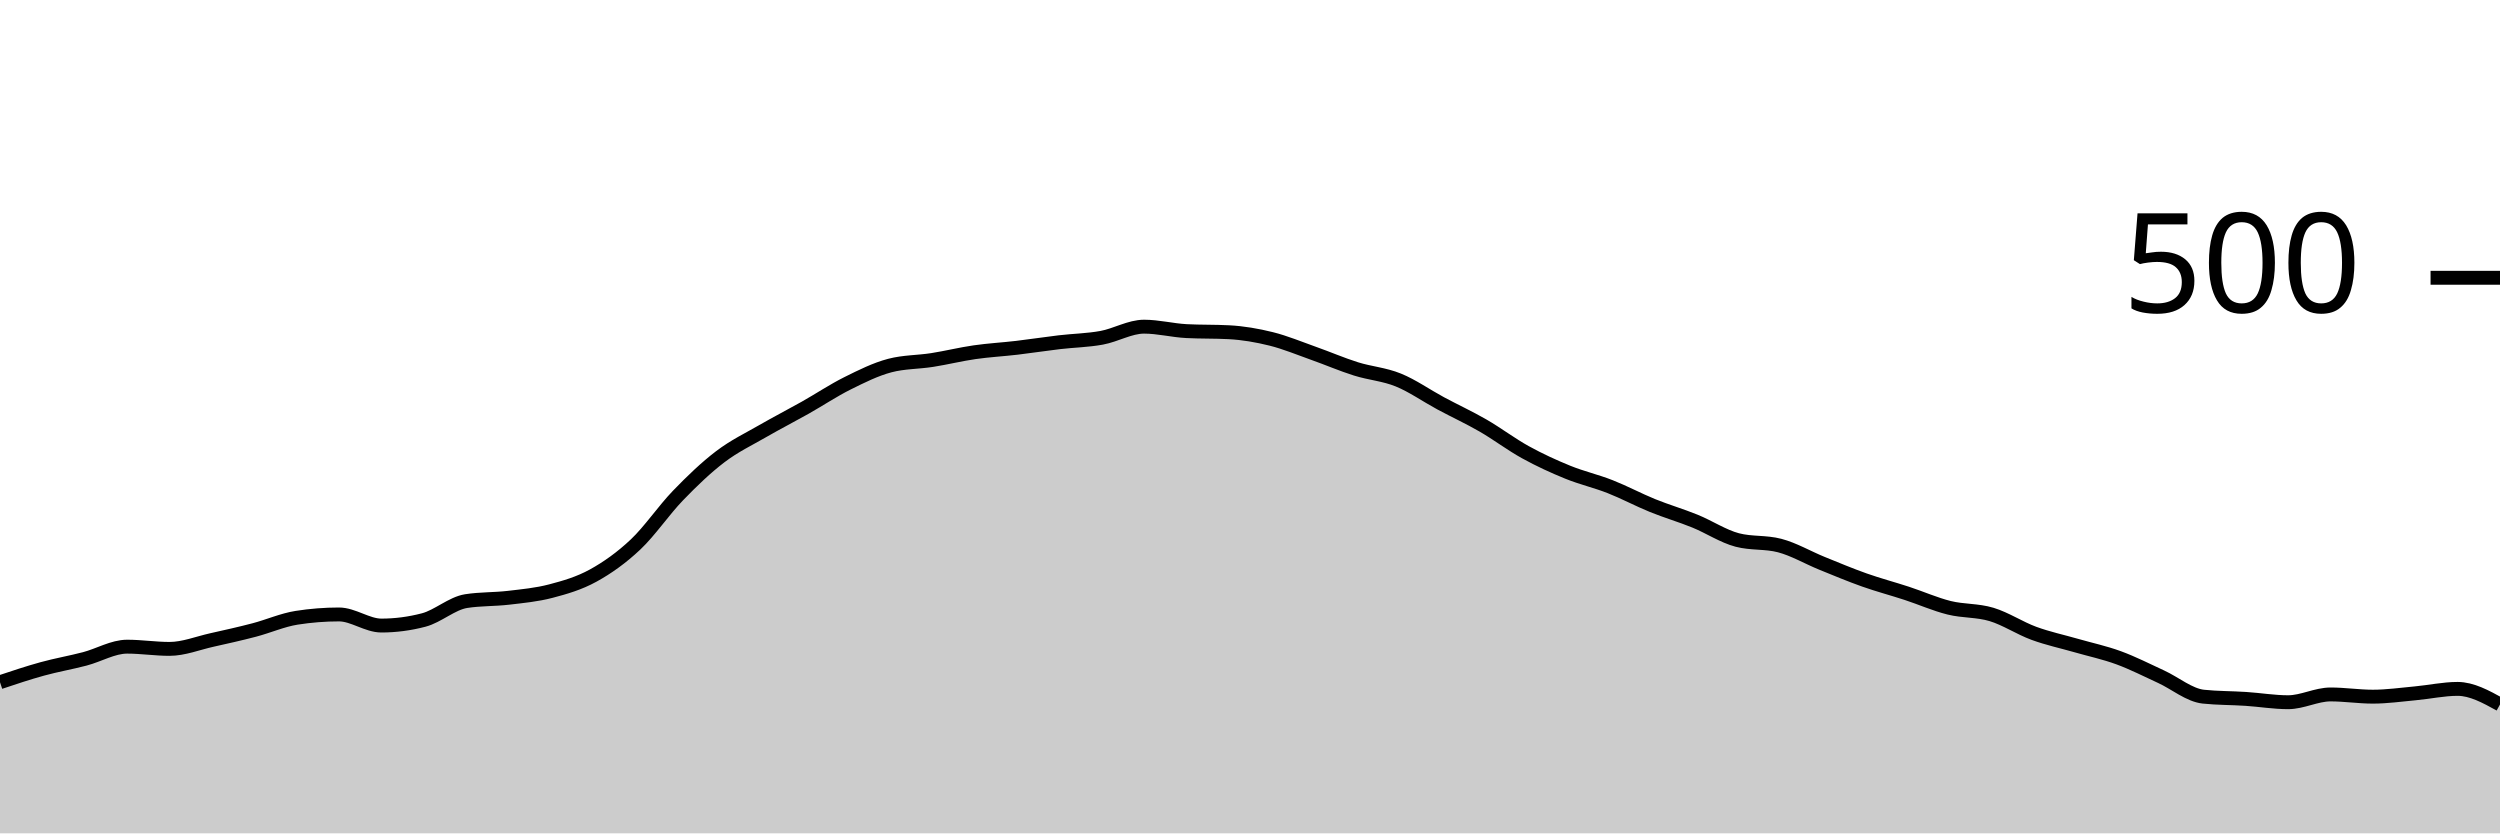
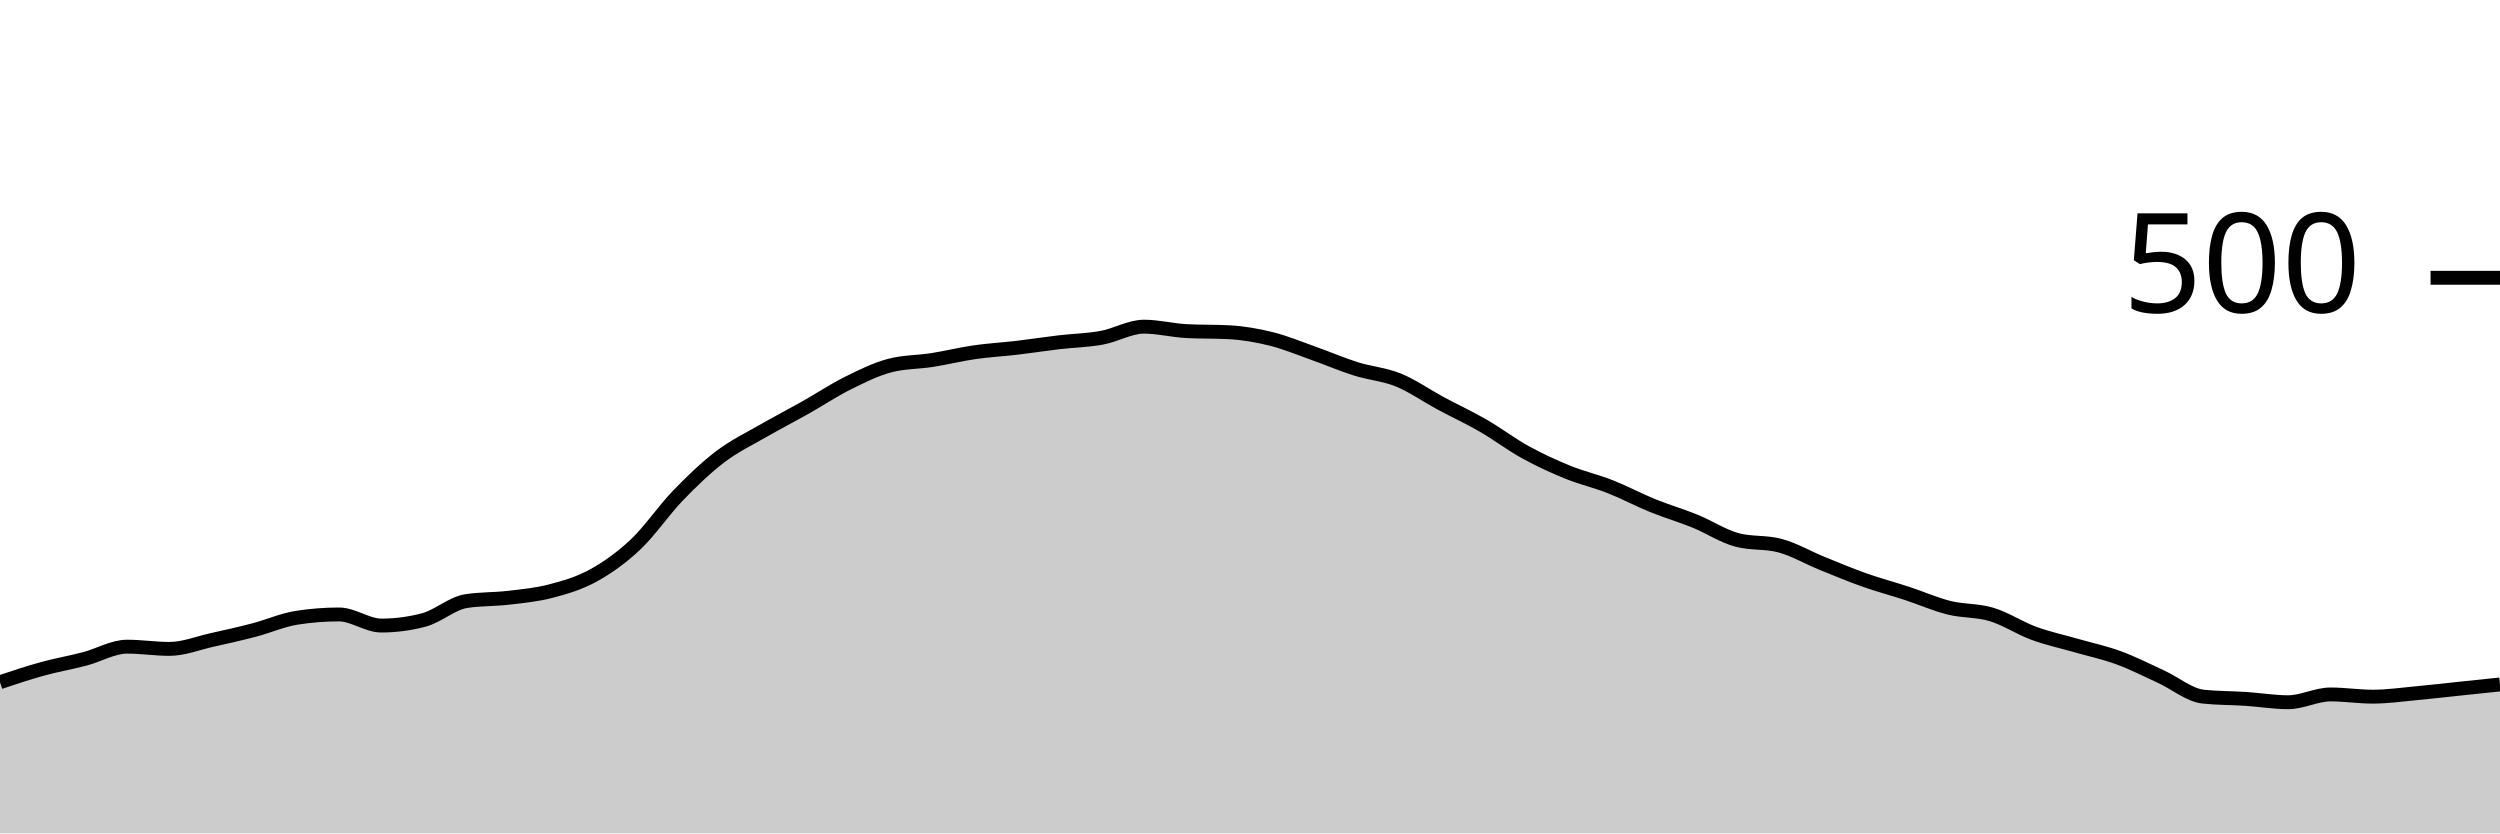
<svg xmlns="http://www.w3.org/2000/svg" viewBox="0 0 180 60">
  <g transform="translate(0,20)">
-     <path class="area" fill="rgba(0, 0, 0, 0.2)" d="M0,29.12C1.017,28.78,2.034,28.44,3.051,28.16C4.068,27.88,5.085,27.707,6.102,27.44C7.119,27.173,8.136,26.56,9.153,26.56C10.169,26.56,11.186,26.72,12.203,26.72C13.22,26.72,14.237,26.307,15.254,26.08C16.271,25.853,17.288,25.627,18.305,25.36C19.322,25.093,20.339,24.64,21.356,24.48C22.373,24.32,23.39,24.24,24.407,24.24C25.424,24.24,26.441,25.04,27.458,25.04C28.475,25.04,29.492,24.907,30.508,24.64C31.525,24.373,32.542,23.44,33.559,23.28C34.576,23.12,35.593,23.16,36.61,23.04C37.627,22.92,38.644,22.827,39.661,22.56C40.678,22.293,41.695,22,42.712,21.44C43.729,20.88,44.746,20.16,45.763,19.2C46.78,18.24,47.797,16.733,48.814,15.68C49.831,14.627,50.847,13.653,51.864,12.88C52.881,12.107,53.898,11.627,54.915,11.04C55.932,10.453,56.949,9.933,57.966,9.36C58.983,8.787,60,8.107,61.017,7.6C62.034,7.093,63.051,6.587,64.068,6.32C65.085,6.053,66.102,6.08,67.119,5.92C68.136,5.76,69.153,5.507,70.169,5.36C71.186,5.213,72.203,5.16,73.22,5.04C74.237,4.92,75.254,4.76,76.271,4.64C77.288,4.52,78.305,4.507,79.322,4.32C80.339,4.133,81.356,3.52,82.373,3.52C83.39,3.52,84.407,3.787,85.424,3.84C86.441,3.893,87.458,3.867,88.475,3.92C89.492,3.973,90.508,4.147,91.525,4.4C92.542,4.653,93.559,5.08,94.576,5.44C95.593,5.8,96.61,6.24,97.627,6.56C98.644,6.88,99.661,6.947,100.678,7.36C101.695,7.773,102.712,8.493,103.729,9.04C104.746,9.587,105.763,10.053,106.78,10.64C107.797,11.227,108.814,12,109.831,12.56C110.847,13.12,111.864,13.587,112.881,14C113.898,14.413,114.915,14.64,115.932,15.04C116.949,15.44,117.966,15.987,118.983,16.4C120,16.813,121.017,17.107,122.034,17.52C123.051,17.933,124.068,18.613,125.085,18.88C126.102,19.147,127.119,19.013,128.136,19.28C129.153,19.547,130.169,20.147,131.186,20.56C132.203,20.973,133.22,21.4,134.237,21.76C135.254,22.12,136.271,22.387,137.288,22.72C138.305,23.053,139.322,23.507,140.339,23.76C141.356,24.013,142.373,23.933,143.39,24.24C144.407,24.547,145.424,25.227,146.441,25.6C147.458,25.973,148.475,26.187,149.492,26.48C150.508,26.773,151.525,26.987,152.542,27.36C153.559,27.733,154.576,28.253,155.593,28.72C156.61,29.187,157.627,30.053,158.644,30.16C159.661,30.267,160.678,30.253,161.695,30.32C162.712,30.387,163.729,30.56,164.746,30.56C165.763,30.56,166.78,30,167.797,30C168.814,30,169.831,30.16,170.847,30.16C171.864,30.16,172.881,30.013,173.898,29.92C174.915,29.827,175.932,29.6,176.949,29.6C177.966,29.6,178.983,30.16,180,30.72L180,40C178.983,40,177.966,40,176.949,40C175.932,40,174.915,40,173.898,40C172.881,40,171.864,40,170.847,40C169.831,40,168.814,40,167.797,40C166.78,40,165.763,40,164.746,40C163.729,40,162.712,40,161.695,40C160.678,40,159.661,40,158.644,40C157.627,40,156.61,40,155.593,40C154.576,40,153.559,40,152.542,40C151.525,40,150.508,40,149.492,40C148.475,40,147.458,40,146.441,40C145.424,40,144.407,40,143.39,40C142.373,40,141.356,40,140.339,40C139.322,40,138.305,40,137.288,40C136.271,40,135.254,40,134.237,40C133.22,40,132.203,40,131.186,40C130.169,40,129.153,40,128.136,40C127.119,40,126.102,40,125.085,40C124.068,40,123.051,40,122.034,40C121.017,40,120,40,118.983,40C117.966,40,116.949,40,115.932,40C114.915,40,113.898,40,112.881,40C111.864,40,110.847,40,109.831,40C108.814,40,107.797,40,106.78,40C105.763,40,104.746,40,103.729,40C102.712,40,101.695,40,100.678,40C99.661,40,98.644,40,97.627,40C96.61,40,95.593,40,94.576,40C93.559,40,92.542,40,91.525,40C90.508,40,89.492,40,88.475,40C87.458,40,86.441,40,85.424,40C84.407,40,83.39,40,82.373,40C81.356,40,80.339,40,79.322,40C78.305,40,77.288,40,76.271,40C75.254,40,74.237,40,73.22,40C72.203,40,71.186,40,70.169,40C69.153,40,68.136,40,67.119,40C66.102,40,65.085,40,64.068,40C63.051,40,62.034,40,61.017,40C60,40,58.983,40,57.966,40C56.949,40,55.932,40,54.915,40C53.898,40,52.881,40,51.864,40C50.847,40,49.831,40,48.814,40C47.797,40,46.78,40,45.763,40C44.746,40,43.729,40,42.712,40C41.695,40,40.678,40,39.661,40C38.644,40,37.627,40,36.61,40C35.593,40,34.576,40,33.559,40C32.542,40,31.525,40,30.508,40C29.492,40,28.475,40,27.458,40C26.441,40,25.424,40,24.407,40C23.39,40,22.373,40,21.356,40C20.339,40,19.322,40,18.305,40C17.288,40,16.271,40,15.254,40C14.237,40,13.22,40,12.203,40C11.186,40,10.169,40,9.153,40C8.136,40,7.119,40,6.102,40C5.085,40,4.068,40,3.051,40C2.034,40,1.017,40,0,40Z" />
-     <path class="line" stroke="black" fill="none" d="M0,29.12C1.017,28.78,2.034,28.44,3.051,28.16C4.068,27.88,5.085,27.707,6.102,27.44C7.119,27.173,8.136,26.56,9.153,26.56C10.169,26.56,11.186,26.72,12.203,26.72C13.22,26.72,14.237,26.307,15.254,26.08C16.271,25.853,17.288,25.627,18.305,25.36C19.322,25.093,20.339,24.64,21.356,24.48C22.373,24.32,23.39,24.24,24.407,24.24C25.424,24.24,26.441,25.04,27.458,25.04C28.475,25.04,29.492,24.907,30.508,24.64C31.525,24.373,32.542,23.44,33.559,23.28C34.576,23.12,35.593,23.16,36.61,23.04C37.627,22.92,38.644,22.827,39.661,22.56C40.678,22.293,41.695,22,42.712,21.44C43.729,20.88,44.746,20.16,45.763,19.2C46.78,18.24,47.797,16.733,48.814,15.68C49.831,14.627,50.847,13.653,51.864,12.88C52.881,12.107,53.898,11.627,54.915,11.04C55.932,10.453,56.949,9.933,57.966,9.36C58.983,8.787,60,8.107,61.017,7.6C62.034,7.093,63.051,6.587,64.068,6.32C65.085,6.053,66.102,6.08,67.119,5.92C68.136,5.76,69.153,5.507,70.169,5.36C71.186,5.213,72.203,5.16,73.22,5.04C74.237,4.92,75.254,4.76,76.271,4.64C77.288,4.52,78.305,4.507,79.322,4.32C80.339,4.133,81.356,3.52,82.373,3.52C83.39,3.52,84.407,3.787,85.424,3.84C86.441,3.893,87.458,3.867,88.475,3.92C89.492,3.973,90.508,4.147,91.525,4.4C92.542,4.653,93.559,5.08,94.576,5.44C95.593,5.8,96.61,6.24,97.627,6.56C98.644,6.88,99.661,6.947,100.678,7.36C101.695,7.773,102.712,8.493,103.729,9.04C104.746,9.587,105.763,10.053,106.78,10.64C107.797,11.227,108.814,12,109.831,12.56C110.847,13.12,111.864,13.587,112.881,14C113.898,14.413,114.915,14.64,115.932,15.04C116.949,15.44,117.966,15.987,118.983,16.4C120,16.813,121.017,17.107,122.034,17.52C123.051,17.933,124.068,18.613,125.085,18.88C126.102,19.147,127.119,19.013,128.136,19.28C129.153,19.547,130.169,20.147,131.186,20.56C132.203,20.973,133.22,21.4,134.237,21.76C135.254,22.12,136.271,22.387,137.288,22.72C138.305,23.053,139.322,23.507,140.339,23.76C141.356,24.013,142.373,23.933,143.39,24.24C144.407,24.547,145.424,25.227,146.441,25.6C147.458,25.973,148.475,26.187,149.492,26.48C150.508,26.773,151.525,26.987,152.542,27.36C153.559,27.733,154.576,28.253,155.593,28.72C156.61,29.187,157.627,30.053,158.644,30.16C159.661,30.267,160.678,30.253,161.695,30.32C162.712,30.387,163.729,30.56,164.746,30.56C165.763,30.56,166.78,30,167.797,30C168.814,30,169.831,30.16,170.847,30.16C171.864,30.16,172.881,30.013,173.898,29.92C174.915,29.827,175.932,29.6,176.949,29.6C177.966,29.6,178.983,30.16,180,30.72" />
+     <path class="area" fill="rgba(0, 0, 0, 0.2)" d="M0,29.12C1.017,28.78,2.034,28.44,3.051,28.16C4.068,27.88,5.085,27.707,6.102,27.44C7.119,27.173,8.136,26.56,9.153,26.56C10.169,26.56,11.186,26.72,12.203,26.72C13.22,26.72,14.237,26.307,15.254,26.08C16.271,25.853,17.288,25.627,18.305,25.36C19.322,25.093,20.339,24.64,21.356,24.48C22.373,24.32,23.39,24.24,24.407,24.24C25.424,24.24,26.441,25.04,27.458,25.04C28.475,25.04,29.492,24.907,30.508,24.64C31.525,24.373,32.542,23.44,33.559,23.28C34.576,23.12,35.593,23.16,36.61,23.04C37.627,22.92,38.644,22.827,39.661,22.56C40.678,22.293,41.695,22,42.712,21.44C43.729,20.88,44.746,20.16,45.763,19.2C46.78,18.24,47.797,16.733,48.814,15.68C49.831,14.627,50.847,13.653,51.864,12.88C52.881,12.107,53.898,11.627,54.915,11.04C55.932,10.453,56.949,9.933,57.966,9.36C58.983,8.787,60,8.107,61.017,7.6C62.034,7.093,63.051,6.587,64.068,6.32C65.085,6.053,66.102,6.08,67.119,5.92C68.136,5.76,69.153,5.507,70.169,5.36C71.186,5.213,72.203,5.16,73.22,5.04C74.237,4.92,75.254,4.76,76.271,4.64C77.288,4.52,78.305,4.507,79.322,4.32C80.339,4.133,81.356,3.52,82.373,3.52C83.39,3.52,84.407,3.787,85.424,3.84C86.441,3.893,87.458,3.867,88.475,3.92C89.492,3.973,90.508,4.147,91.525,4.4C92.542,4.653,93.559,5.08,94.576,5.44C95.593,5.8,96.61,6.24,97.627,6.56C98.644,6.88,99.661,6.947,100.678,7.36C101.695,7.773,102.712,8.493,103.729,9.04C104.746,9.587,105.763,10.053,106.78,10.64C107.797,11.227,108.814,12,109.831,12.56C110.847,13.12,111.864,13.587,112.881,14C113.898,14.413,114.915,14.64,115.932,15.04C116.949,15.44,117.966,15.987,118.983,16.4C120,16.813,121.017,17.107,122.034,17.52C123.051,17.933,124.068,18.613,125.085,18.88C126.102,19.147,127.119,19.013,128.136,19.28C129.153,19.547,130.169,20.147,131.186,20.56C132.203,20.973,133.22,21.4,134.237,21.76C135.254,22.12,136.271,22.387,137.288,22.72C138.305,23.053,139.322,23.507,140.339,23.76C141.356,24.013,142.373,23.933,143.39,24.24C144.407,24.547,145.424,25.227,146.441,25.6C147.458,25.973,148.475,26.187,149.492,26.48C150.508,26.773,151.525,26.987,152.542,27.36C153.559,27.733,154.576,28.253,155.593,28.72C156.61,29.187,157.627,30.053,158.644,30.16C159.661,30.267,160.678,30.253,161.695,30.32C162.712,30.387,163.729,30.56,164.746,30.56C165.763,30.56,166.78,30,167.797,30C168.814,30,169.831,30.16,170.847,30.16C171.864,30.16,172.881,30.013,173.898,29.92C174.915,29.827,175.932,29.707,176.949,29.6C177.966,29.493,178.983,29.387,180,29.28L180,40C178.983,40,177.966,40,176.949,40C175.932,40,174.915,40,173.898,40C172.881,40,171.864,40,170.847,40C169.831,40,168.814,40,167.797,40C166.78,40,165.763,40,164.746,40C163.729,40,162.712,40,161.695,40C160.678,40,159.661,40,158.644,40C157.627,40,156.61,40,155.593,40C154.576,40,153.559,40,152.542,40C151.525,40,150.508,40,149.492,40C148.475,40,147.458,40,146.441,40C145.424,40,144.407,40,143.39,40C142.373,40,141.356,40,140.339,40C139.322,40,138.305,40,137.288,40C136.271,40,135.254,40,134.237,40C133.22,40,132.203,40,131.186,40C130.169,40,129.153,40,128.136,40C127.119,40,126.102,40,125.085,40C124.068,40,123.051,40,122.034,40C121.017,40,120,40,118.983,40C117.966,40,116.949,40,115.932,40C114.915,40,113.898,40,112.881,40C111.864,40,110.847,40,109.831,40C108.814,40,107.797,40,106.78,40C105.763,40,104.746,40,103.729,40C102.712,40,101.695,40,100.678,40C99.661,40,98.644,40,97.627,40C96.61,40,95.593,40,94.576,40C93.559,40,92.542,40,91.525,40C90.508,40,89.492,40,88.475,40C87.458,40,86.441,40,85.424,40C84.407,40,83.39,40,82.373,40C81.356,40,80.339,40,79.322,40C78.305,40,77.288,40,76.271,40C75.254,40,74.237,40,73.22,40C72.203,40,71.186,40,70.169,40C69.153,40,68.136,40,67.119,40C66.102,40,65.085,40,64.068,40C63.051,40,62.034,40,61.017,40C60,40,58.983,40,57.966,40C56.949,40,55.932,40,54.915,40C53.898,40,52.881,40,51.864,40C50.847,40,49.831,40,48.814,40C47.797,40,46.78,40,45.763,40C44.746,40,43.729,40,42.712,40C41.695,40,40.678,40,39.661,40C38.644,40,37.627,40,36.61,40C35.593,40,34.576,40,33.559,40C32.542,40,31.525,40,30.508,40C29.492,40,28.475,40,27.458,40C26.441,40,25.424,40,24.407,40C23.39,40,22.373,40,21.356,40C20.339,40,19.322,40,18.305,40C17.288,40,16.271,40,15.254,40C14.237,40,13.22,40,12.203,40C11.186,40,10.169,40,9.153,40C8.136,40,7.119,40,6.102,40C5.085,40,4.068,40,3.051,40C2.034,40,1.017,40,0,40Z" />
+     <path class="line" stroke="black" fill="none" d="M0,29.12C1.017,28.78,2.034,28.44,3.051,28.16C4.068,27.88,5.085,27.707,6.102,27.44C7.119,27.173,8.136,26.56,9.153,26.56C10.169,26.56,11.186,26.72,12.203,26.72C13.22,26.72,14.237,26.307,15.254,26.08C16.271,25.853,17.288,25.627,18.305,25.36C19.322,25.093,20.339,24.64,21.356,24.48C22.373,24.32,23.39,24.24,24.407,24.24C25.424,24.24,26.441,25.04,27.458,25.04C28.475,25.04,29.492,24.907,30.508,24.64C31.525,24.373,32.542,23.44,33.559,23.28C34.576,23.12,35.593,23.16,36.61,23.04C37.627,22.92,38.644,22.827,39.661,22.56C40.678,22.293,41.695,22,42.712,21.44C43.729,20.88,44.746,20.16,45.763,19.2C46.78,18.24,47.797,16.733,48.814,15.68C49.831,14.627,50.847,13.653,51.864,12.88C52.881,12.107,53.898,11.627,54.915,11.04C55.932,10.453,56.949,9.933,57.966,9.36C58.983,8.787,60,8.107,61.017,7.6C62.034,7.093,63.051,6.587,64.068,6.32C65.085,6.053,66.102,6.08,67.119,5.92C68.136,5.76,69.153,5.507,70.169,5.36C71.186,5.213,72.203,5.16,73.22,5.04C74.237,4.92,75.254,4.76,76.271,4.64C77.288,4.52,78.305,4.507,79.322,4.32C80.339,4.133,81.356,3.52,82.373,3.52C83.39,3.52,84.407,3.787,85.424,3.84C86.441,3.893,87.458,3.867,88.475,3.92C89.492,3.973,90.508,4.147,91.525,4.4C92.542,4.653,93.559,5.08,94.576,5.44C95.593,5.8,96.61,6.24,97.627,6.56C98.644,6.88,99.661,6.947,100.678,7.36C101.695,7.773,102.712,8.493,103.729,9.04C104.746,9.587,105.763,10.053,106.78,10.64C107.797,11.227,108.814,12,109.831,12.56C110.847,13.12,111.864,13.587,112.881,14C113.898,14.413,114.915,14.64,115.932,15.04C116.949,15.44,117.966,15.987,118.983,16.4C120,16.813,121.017,17.107,122.034,17.52C123.051,17.933,124.068,18.613,125.085,18.88C126.102,19.147,127.119,19.013,128.136,19.28C129.153,19.547,130.169,20.147,131.186,20.56C132.203,20.973,133.22,21.4,134.237,21.76C135.254,22.12,136.271,22.387,137.288,22.72C138.305,23.053,139.322,23.507,140.339,23.76C141.356,24.013,142.373,23.933,143.39,24.24C144.407,24.547,145.424,25.227,146.441,25.6C147.458,25.973,148.475,26.187,149.492,26.48C150.508,26.773,151.525,26.987,152.542,27.36C153.559,27.733,154.576,28.253,155.593,28.72C156.61,29.187,157.627,30.053,158.644,30.16C159.661,30.267,160.678,30.253,161.695,30.32C162.712,30.387,163.729,30.56,164.746,30.56C165.763,30.56,166.78,30,167.797,30C168.814,30,169.831,30.16,170.847,30.16C171.864,30.16,172.881,30.013,173.898,29.92C174.915,29.827,175.932,29.707,176.949,29.6C177.966,29.493,178.983,29.387,180,29.28" />
    <path class="axis-ceiling" stroke-width="1" stroke="black" fill="none" d="M175,0L180,0" />
    <text class="axis-ceiling-label" font-family="sans-serif" text-anchor="end" font-size="10px" x="170" y="2.5">500</text>
  </g>
</svg>
